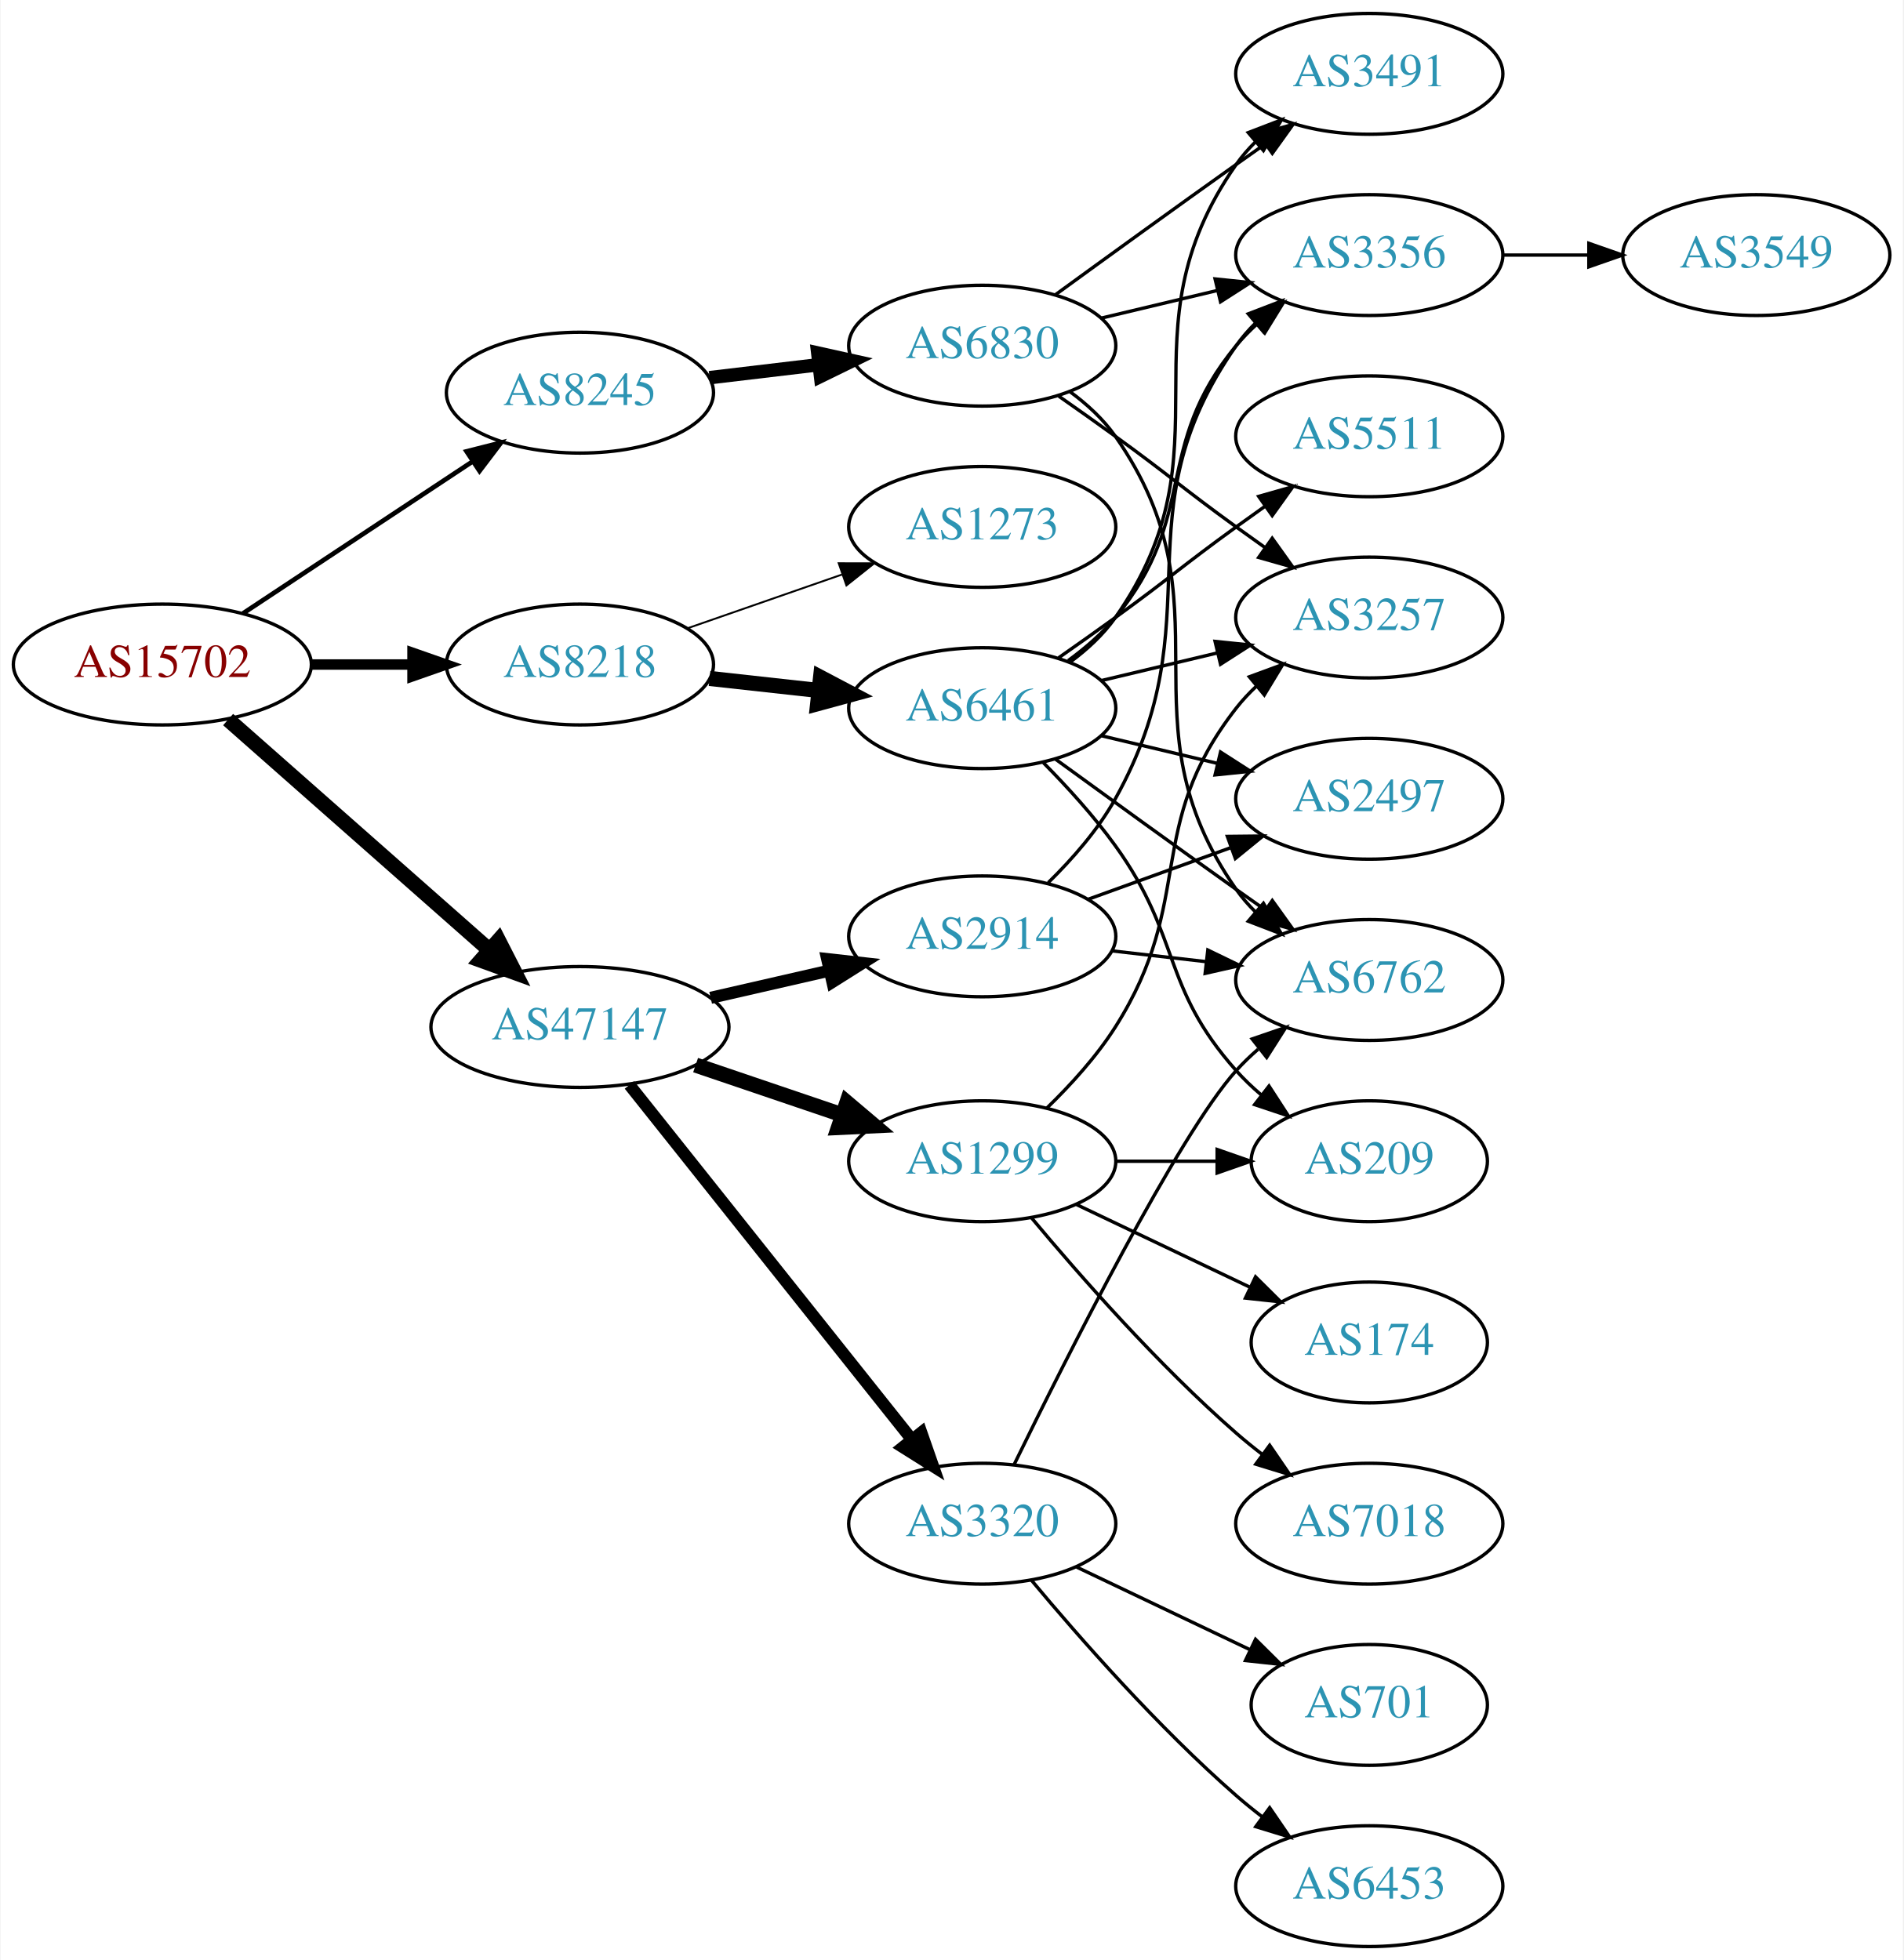
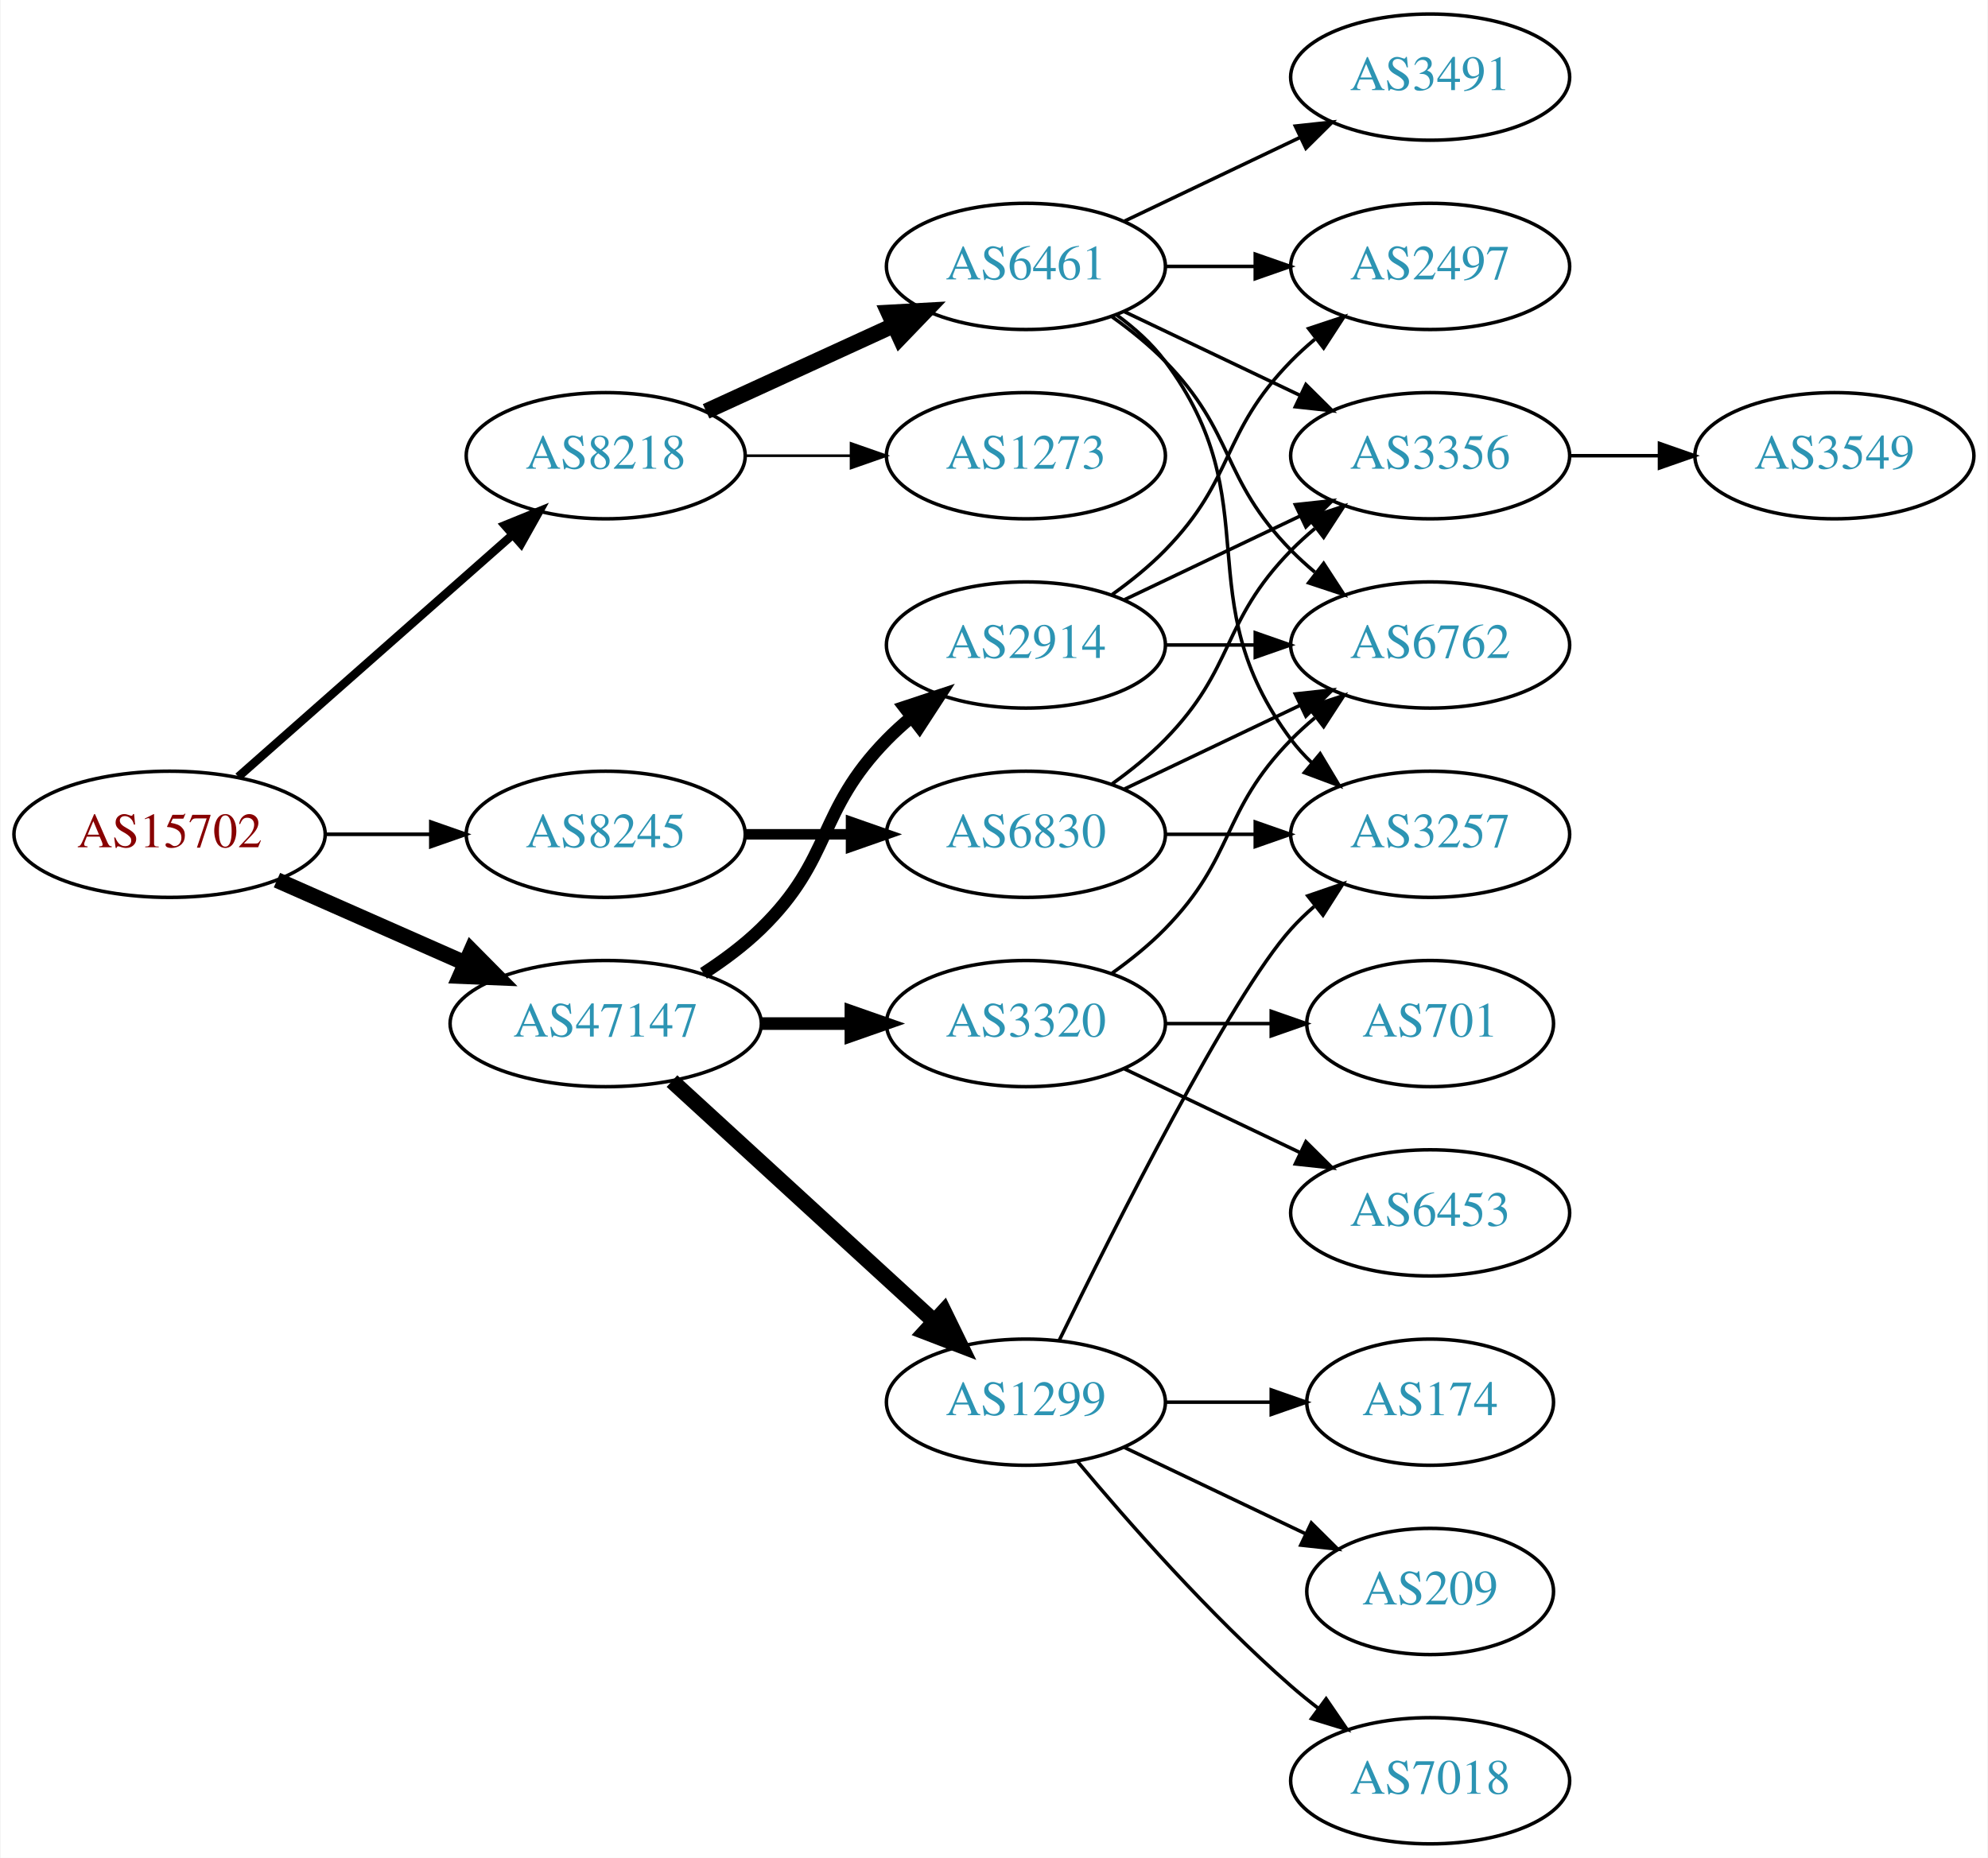
- <svg xmlns="http://www.w3.org/2000/svg" xmlns:xlink="http://www.w3.org/1999/xlink" width="567pt" height="584pt" viewBox="0.00 0.00 566.66 584.00">
-   <g id="graph0" class="graph" transform="scale(1 1) rotate(0) translate(4 580)">
-     <polygon fill="white" stroke="none" points="-4,4 -4,-580 562.663,-580 562.663,4 -4,4" />
+ <svg xmlns="http://www.w3.org/2000/svg" xmlns:xlink="http://www.w3.org/1999/xlink" width="567pt" height="530pt" viewBox="0.00 0.00 566.66 530.00">
+   <g id="graph0" class="graph" transform="scale(1 1) rotate(0) translate(4 526)">
+     <polygon fill="white" stroke="none" points="-4,4 -4,-526 562.663,-526 562.663,4 -4,4" />
    <g id="node1" class="node">
      <g id="a_node1">
        <a xlink:href="/asn/15702" xlink:title="AS15702 ~ Onstage Online GmbH [AT]">
-           <ellipse fill="#ffffff" stroke="black" cx="44.196" cy="-382" rx="44.393" ry="18" />
-           <text text-anchor="middle" x="44.196" y="-378.3" font-family="Times,serif" font-size="14.00" fill="#880000">AS15702</text>
+           <ellipse fill="#ffffff" stroke="black" cx="44.196" cy="-288" rx="44.393" ry="18" />
+           <text text-anchor="middle" x="44.196" y="-284.3" font-family="Times,serif" font-size="14.00" fill="#880000">AS15702</text>
        </a>
      </g>
    </g>
    <g id="node2" class="node">
      <g id="a_node2">
        <a xlink:href="/asn/8218" xlink:title="AS8218 ~ legacy Neotelecoms [FR]">
-           <ellipse fill="#ffffff" stroke="black" cx="168.588" cy="-382" rx="39.794" ry="18" />
-           <text text-anchor="middle" x="168.588" y="-378.3" font-family="Times,serif" font-size="14.00" fill="#2c94b3">AS8218</text>
+           <ellipse fill="#ffffff" stroke="black" cx="168.588" cy="-396" rx="39.794" ry="18" />
+           <text text-anchor="middle" x="168.588" y="-392.3" font-family="Times,serif" font-size="14.00" fill="#2c94b3">AS8218</text>
        </a>
      </g>
    </g>
    <g id="edge1" class="edge">
-       <path fill="none" stroke="black" stroke-width="3.115" d="M88.692,-382C98.381,-382 108.717,-382 118.61,-382" />
-       <polygon fill="black" stroke="black" stroke-width="3.115" points="118.713,-385.5 128.713,-382 118.713,-378.5 118.713,-385.5" />
+       <path fill="none" stroke="black" stroke-width="2.423" d="M63.785,-304.403C84.602,-322.772 118.478,-352.665 141.838,-373.278" />
+       <polygon fill="black" stroke="black" stroke-width="2.423" points="139.809,-376.156 149.623,-380.148 144.441,-370.907 139.809,-376.156" />
    </g>
    <g id="node3" class="node">
      <g id="a_node3">
        <a xlink:href="/asn/8245" xlink:title="AS8245 ~ Video-Broadcast GmbH [AT]">
-           <ellipse fill="#ffffff" stroke="black" cx="168.588" cy="-463" rx="39.794" ry="18" />
-           <text text-anchor="middle" x="168.588" y="-459.3" font-family="Times,serif" font-size="14.00" fill="#2c94b3">AS8245</text>
+           <ellipse fill="#ffffff" stroke="black" cx="168.588" cy="-288" rx="39.794" ry="18" />
+           <text text-anchor="middle" x="168.588" y="-284.3" font-family="Times,serif" font-size="14.00" fill="#2c94b3">AS8245</text>
        </a>
      </g>
    </g>
    <g id="edge2" class="edge">
-       <path fill="none" stroke="black" stroke-width="1.385" d="M68.217,-397.235C87.571,-410.044 115.406,-428.466 136.696,-442.555" />
-       <polygon fill="black" stroke="black" stroke-width="1.385" points="134.813,-445.506 145.084,-448.107 138.676,-439.669 134.813,-445.506" />
+       <path fill="none" stroke="black" stroke-width="1.038" d="M88.692,-288C98.381,-288 108.717,-288 118.61,-288" />
+       <polygon fill="black" stroke="black" stroke-width="1.038" points="118.713,-291.5 128.713,-288 118.713,-284.5 118.713,-291.5" />
    </g>
    <g id="node4" class="node">
      <g id="a_node4">
        <a xlink:href="/asn/47147" xlink:title="AS47147 ~ ANEXIA Internetdienstleistungs GmbH [AT]">
-           <ellipse fill="#ffffff" stroke="black" cx="168.588" cy="-274" rx="44.393" ry="18" />
-           <text text-anchor="middle" x="168.588" y="-270.3" font-family="Times,serif" font-size="14.00" fill="#2c94b3">AS47147</text>
+           <ellipse fill="#ffffff" stroke="black" cx="168.588" cy="-234" rx="44.393" ry="18" />
+           <text text-anchor="middle" x="168.588" y="-230.3" font-family="Times,serif" font-size="14.00" fill="#2c94b3">AS47147</text>
        </a>
      </g>
    </g>
    <g id="edge3" class="edge">
-       <path fill="none" stroke="black" stroke-width="4.5" d="M63.785,-365.597C84.482,-347.333 118.089,-317.678 141.434,-297.079" />
-       <polygon fill="black" stroke="black" stroke-width="4.5" points="144.333,-299.772 149.226,-290.203 139.122,-293.867 144.333,-299.772" />
+       <path fill="none" stroke="black" stroke-width="4.5" d="M74.824,-274.928C90.941,-267.817 111.081,-258.931 128.473,-251.258" />
+       <polygon fill="black" stroke="black" stroke-width="4.5" points="130.249,-254.778 137.809,-247.139 127.071,-247.573 130.249,-254.778" />
    </g>
    <g id="node5" class="node">
      <g id="a_node5">
        <a xlink:href="/asn/6461" xlink:title="AS6461 ~ ZAYO-6461 [US]">
-           <ellipse fill="#ffffff" stroke="black" cx="288.431" cy="-369" rx="39.794" ry="18" />
-           <text text-anchor="middle" x="288.431" y="-365.3" font-family="Times,serif" font-size="14.00" fill="#2c94b3">AS6461</text>
+           <ellipse fill="#ffffff" stroke="black" cx="288.431" cy="-450" rx="39.794" ry="18" />
+           <text text-anchor="middle" x="288.431" y="-446.3" font-family="Times,serif" font-size="14.00" fill="#2c94b3">AS6461</text>
        </a>
      </g>
    </g>
    <g id="edge4" class="edge">
-       <path fill="none" stroke="black" stroke-width="4.5" d="M207.198,-377.851C217.509,-376.713 228.827,-375.465 239.627,-374.274" />
-       <polygon fill="black" stroke="black" stroke-width="4.5" points="240.266,-378.165 249.774,-373.154 239.402,-370.337 240.266,-378.165" />
+       <path fill="none" stroke="black" stroke-width="4.5" d="M197.217,-408.661C213.174,-415.973 233.445,-425.261 250.727,-433.181" />
+       <polygon fill="black" stroke="black" stroke-width="4.5" points="249.244,-436.832 259.975,-437.419 252.524,-429.673 249.244,-436.832" />
    </g>
    <g id="node6" class="node">
      <g id="a_node6">
        <a xlink:href="/asn/1273" xlink:title="AS1273 ~ Vodafone Group PLC [EU]">
-           <ellipse fill="#ffffff" stroke="black" cx="288.431" cy="-423" rx="39.794" ry="18" />
-           <text text-anchor="middle" x="288.431" y="-419.3" font-family="Times,serif" font-size="14.00" fill="#2c94b3">AS1273</text>
+           <ellipse fill="#ffffff" stroke="black" cx="288.431" cy="-396" rx="39.794" ry="18" />
+           <text text-anchor="middle" x="288.431" y="-392.3" font-family="Times,serif" font-size="14.00" fill="#2c94b3">AS1273</text>
        </a>
      </g>
    </g>
    <g id="edge5" class="edge">
-       <path fill="none" stroke="black" stroke-width="0.562" d="M200.55,-392.772C214.647,-397.677 231.523,-403.548 246.636,-408.807" />
-       <polygon fill="black" stroke="black" stroke-width="0.562" points="245.672,-412.177 256.267,-412.157 247.972,-405.566 245.672,-412.177" />
+       <path fill="none" stroke="black" stroke-width="0.75" d="M208.501,-396C218.054,-396 228.404,-396 238.367,-396" />
+       <polygon fill="black" stroke="black" stroke-width="0.75" points="238.559,-399.5 248.559,-396 238.559,-392.5 238.559,-399.5" />
+     </g>
+     <g id="node13" class="node">
+       <g id="a_node13">
+         <a xlink:href="/asn/6830" xlink:title="AS6830 ~ LGI-UPC [AT]">
+           <ellipse fill="#ffffff" stroke="black" cx="288.431" cy="-288" rx="39.794" ry="18" />
+           <text text-anchor="middle" x="288.431" y="-284.3" font-family="Times,serif" font-size="14.00" fill="#2c94b3">AS6830</text>
+         </a>
+       </g>
+     </g>
+     <g id="edge12" class="edge">
+       <path fill="none" stroke="black" stroke-width="3" d="M208.501,-288C218.054,-288 228.404,-288 238.367,-288" />
+       <polygon fill="black" stroke="black" stroke-width="3" points="238.559,-291.5 248.559,-288 238.559,-284.5 238.559,-291.5" />
+     </g>
+     <g id="node14" class="node">
+       <g id="a_node14">
+         <a xlink:href="/asn/2914" xlink:title="AS2914 ~ NTT America, Inc. [US]">
+           <ellipse fill="#ffffff" stroke="black" cx="288.431" cy="-342" rx="39.794" ry="18" />
+           <text text-anchor="middle" x="288.431" y="-338.3" font-family="Times,serif" font-size="14.00" fill="#2c94b3">AS2914</text>
+         </a>
+       </g>
+     </g>
+     <g id="edge16" class="edge">
+       <path fill="none" stroke="black" stroke-width="3.6" d="M196.472,-248.329C202.196,-252.036 207.962,-256.318 212.784,-261 233.478,-281.094 228.612,-294.383 248.784,-315 250.877,-317.139 253.161,-319.218 255.537,-321.21" />
+       <polygon fill="black" stroke="black" stroke-width="3.6" points="253.781,-324.275 263.837,-327.611 258.056,-318.732 253.781,-324.275" />
    </g>
    <g id="node15" class="node">
      <g id="a_node15">
-         <a xlink:href="/asn/6830" xlink:title="AS6830 ~ LGI-UPC [AT]">
-           <ellipse fill="#ffffff" stroke="black" cx="288.431" cy="-477" rx="39.794" ry="18" />
-           <text text-anchor="middle" x="288.431" y="-473.3" font-family="Times,serif" font-size="14.00" fill="#2c94b3">AS6830</text>
-         </a>
-       </g>
-     </g>
-     <g id="edge14" class="edge">
-       <path fill="none" stroke="black" stroke-width="4" d="M207.198,-467.468C217.509,-468.693 228.827,-470.038 239.627,-471.321" />
-       <polygon fill="black" stroke="black" stroke-width="4" points="239.431,-474.822 249.774,-472.526 240.257,-467.871 239.431,-474.822" />
+         <a xlink:href="/asn/1299" xlink:title="AS1299 ~ Telia Carrier [EU]">
+           <ellipse fill="#ffffff" stroke="black" cx="288.431" cy="-126" rx="39.794" ry="18" />
+           <text text-anchor="middle" x="288.431" y="-122.3" font-family="Times,serif" font-size="14.00" fill="#2c94b3">AS1299</text>
+         </a>
+       </g>
+     </g>
+     <g id="edge17" class="edge">
+       <path fill="none" stroke="black" stroke-width="4.5" d="M187.486,-217.597C207.414,-199.333 239.772,-169.678 262.249,-149.079" />
+       <polygon fill="black" stroke="black" stroke-width="4.5" points="265.039,-151.863 269.751,-142.203 259.718,-146.057 265.039,-151.863" />
    </g>
    <g id="node16" class="node">
      <g id="a_node16">
-         <a xlink:href="/asn/1299" xlink:title="AS1299 ~ Telia Carrier [EU]">
+         <a xlink:href="/asn/3320" xlink:title="AS3320 ~ DTAG [DE]">
          <ellipse fill="#ffffff" stroke="black" cx="288.431" cy="-234" rx="39.794" ry="18" />
-           <text text-anchor="middle" x="288.431" y="-230.3" font-family="Times,serif" font-size="14.00" fill="#2c94b3">AS1299</text>
-         </a>
-       </g>
+           <text text-anchor="middle" x="288.431" y="-230.3" font-family="Times,serif" font-size="14.00" fill="#2c94b3">AS3320</text>
+         </a>
+       </g>
+     </g>
+     <g id="edge18" class="edge">
+       <path fill="none" stroke="black" stroke-width="3.6" d="M212.799,-234C221.112,-234 229.875,-234 238.357,-234" />
+       <polygon fill="black" stroke="black" stroke-width="3.6" points="238.516,-237.5 248.516,-234 238.516,-230.5 238.516,-237.5" />
+     </g>
+     <g id="node7" class="node">
+       <g id="a_node7">
+         <a xlink:href="/asn/2497" xlink:title="AS2497 ~ Internet Initiative Japan Inc. [JP]">
+           <ellipse fill="#ffffff" stroke="black" cx="403.724" cy="-450" rx="39.794" ry="18" />
+           <text text-anchor="middle" x="403.724" y="-446.3" font-family="Times,serif" font-size="14.00" fill="#2c94b3">AS2497</text>
+         </a>
+       </g>
+     </g>
+     <g id="edge6" class="edge">
+       <path fill="none" stroke="black" d="M328.103,-450C336.306,-450 345.07,-450 353.602,-450" />
+       <polygon fill="black" stroke="black" points="353.841,-453.5 363.841,-450 353.841,-446.5 353.841,-453.5" />
+     </g>
+     <g id="node8" class="node">
+       <g id="a_node8">
+         <a xlink:href="/asn/3491" xlink:title="AS3491 ~ PCCW Global, Inc. [US]">
+           <ellipse fill="#ffffff" stroke="black" cx="403.724" cy="-504" rx="39.794" ry="18" />
+           <text text-anchor="middle" x="403.724" y="-500.3" font-family="Times,serif" font-size="14.00" fill="#2c94b3">AS3491</text>
+         </a>
+       </g>
+     </g>
+     <g id="edge7" class="edge">
+       <path fill="none" stroke="black" d="M316.567,-462.934C331.561,-470.081 350.382,-479.052 366.605,-486.785" />
+       <polygon fill="black" stroke="black" points="365.276,-490.028 375.809,-491.171 368.288,-483.709 365.276,-490.028" />
+     </g>
+     <g id="node9" class="node">
+       <g id="a_node9">
+         <a xlink:href="/asn/3356" xlink:title="AS3356 ~ Level 3 Parent, LLC [US]">
+           <ellipse fill="#ffffff" stroke="black" cx="403.724" cy="-396" rx="39.794" ry="18" />
+           <text text-anchor="middle" x="403.724" y="-392.3" font-family="Times,serif" font-size="14.00" fill="#2c94b3">AS3356</text>
+         </a>
+       </g>
+     </g>
+     <g id="edge8" class="edge">
+       <path fill="none" stroke="black" d="M316.567,-437.066C331.561,-429.919 350.382,-420.948 366.605,-413.215" />
+       <polygon fill="black" stroke="black" points="368.288,-416.291 375.809,-408.829 365.276,-409.972 368.288,-416.291" />
+     </g>
+     <g id="node10" class="node">
+       <g id="a_node10">
+         <a xlink:href="/asn/3257" xlink:title="AS3257 ~ GTT [DE]">
+           <ellipse fill="#ffffff" stroke="black" cx="403.724" cy="-288" rx="39.794" ry="18" />
+           <text text-anchor="middle" x="403.724" y="-284.3" font-family="Times,serif" font-size="14.00" fill="#2c94b3">AS3257</text>
+         </a>
+       </g>
+     </g>
+     <g id="edge9" class="edge">
+       <path fill="none" stroke="black" d="M314.362,-436.118C319.438,-432.389 324.356,-427.984 328.077,-423 358.349,-382.458 333.806,-355.542 364.077,-315 365.822,-312.664 367.829,-310.455 369.992,-308.383" />
+       <polygon fill="black" stroke="black" points="372.352,-310.973 377.793,-301.882 367.87,-305.595 372.352,-310.973" />
+     </g>
+     <g id="node11" class="node">
+       <g id="a_node11">
+         <a xlink:href="/asn/6762" xlink:title="AS6762 ~ TELECOM ITALIA SPARKLE S.p.A. [IT]">
+           <ellipse fill="#ffffff" stroke="black" cx="403.724" cy="-342" rx="39.794" ry="18" />
+           <text text-anchor="middle" x="403.724" y="-338.3" font-family="Times,serif" font-size="14.00" fill="#2c94b3">AS6762</text>
+         </a>
+       </g>
+     </g>
+     <g id="edge10" class="edge">
+       <path fill="none" stroke="black" d="M313.025,-435.611C318.281,-431.852 323.613,-427.563 328.077,-423 348.25,-402.383 343.905,-389.617 364.077,-369 366.17,-366.861 368.453,-364.782 370.83,-362.79" />
+       <polygon fill="black" stroke="black" points="373.349,-365.268 379.13,-356.389 369.074,-359.725 373.349,-365.268" />
+     </g>
+     <g id="node12" class="node">
+       <g id="a_node12">
+         <a xlink:href="/asn/3549" xlink:title="AS3549 ~ Level 3 Parent, LLC [US]">
+           <ellipse fill="#ffffff" stroke="black" cx="519.017" cy="-396" rx="39.794" ry="18" />
+           <text text-anchor="middle" x="519.017" y="-392.3" font-family="Times,serif" font-size="14.00" fill="#2c94b3">AS3549</text>
+         </a>
+       </g>
+     </g>
+     <g id="edge11" class="edge">
+       <path fill="none" stroke="black" d="M443.396,-396C451.599,-396 460.363,-396 468.895,-396" />
+       <polygon fill="black" stroke="black" points="469.134,-399.5 479.134,-396 469.134,-392.5 469.134,-399.5" />
+     </g>
+     <g id="edge14" class="edge">
+       <path fill="none" stroke="black" d="M313.025,-302.389C318.281,-306.148 323.613,-310.437 328.077,-315 348.25,-335.617 343.905,-348.383 364.077,-369 366.17,-371.139 368.453,-373.218 370.83,-375.21" />
+       <polygon fill="black" stroke="black" points="369.074,-378.275 379.13,-381.611 373.349,-372.732 369.074,-378.275" />
+     </g>
+     <g id="edge13" class="edge">
+       <path fill="none" stroke="black" d="M328.103,-288C336.306,-288 345.07,-288 353.602,-288" />
+       <polygon fill="black" stroke="black" points="353.841,-291.5 363.841,-288 353.841,-284.5 353.841,-291.5" />
+     </g>
+     <g id="edge15" class="edge">
+       <path fill="none" stroke="black" d="M316.567,-300.934C331.561,-308.081 350.382,-317.052 366.605,-324.785" />
+       <polygon fill="black" stroke="black" points="365.276,-328.028 375.809,-329.171 368.288,-321.709 365.276,-328.028" />
+     </g>
+     <g id="edge20" class="edge">
+       <path fill="none" stroke="black" d="M313.025,-356.389C318.281,-360.148 323.613,-364.437 328.077,-369 348.25,-389.617 343.905,-402.383 364.077,-423 366.17,-425.139 368.453,-427.218 370.83,-429.21" />
+       <polygon fill="black" stroke="black" points="369.074,-432.275 379.13,-435.611 373.349,-426.732 369.074,-432.275" />
+     </g>
+     <g id="edge21" class="edge">
+       <path fill="none" stroke="black" d="M316.567,-354.934C331.561,-362.081 350.382,-371.052 366.605,-378.785" />
+       <polygon fill="black" stroke="black" points="365.276,-382.028 375.809,-383.171 368.288,-375.709 365.276,-382.028" />
    </g>
    <g id="edge19" class="edge">
-       <path fill="none" stroke="black" stroke-width="4.5" d="M203.042,-262.645C216.643,-258.028 232.485,-252.651 246.746,-247.81" />
-       <polygon fill="black" stroke="black" stroke-width="4.5" points="248.116,-251.503 256.32,-244.56 245.585,-244.046 248.116,-251.503" />
+       <path fill="none" stroke="black" d="M328.103,-342C336.306,-342 345.07,-342 353.602,-342" />
+       <polygon fill="black" stroke="black" points="353.841,-345.5 363.841,-342 353.841,-338.5 353.841,-345.5" />
+     </g>
+     <g id="edge22" class="edge">
+       <path fill="none" stroke="black" d="M297.869,-143.511C313.487,-175.509 346.874,-241.893 364.077,-261 366.08,-263.224 368.298,-265.363 370.631,-267.397" />
+       <polygon fill="black" stroke="black" points="368.829,-270.433 378.85,-273.873 373.161,-264.935 368.829,-270.433" />
    </g>
    <g id="node17" class="node">
      <g id="a_node17">
-         <a xlink:href="/asn/3320" xlink:title="AS3320 ~ DTAG [DE]">
-           <ellipse fill="#ffffff" stroke="black" cx="288.431" cy="-126" rx="39.794" ry="18" />
-           <text text-anchor="middle" x="288.431" y="-122.3" font-family="Times,serif" font-size="14.00" fill="#2c94b3">AS3320</text>
-         </a>
-       </g>
-     </g>
-     <g id="edge20" class="edge">
-       <path fill="none" stroke="black" stroke-width="3.6" d="M183.337,-256.733C204.093,-230.666 243.538,-181.126 267.462,-151.079" />
-       <polygon fill="black" stroke="black" stroke-width="3.6" points="270.279,-153.16 273.77,-143.157 264.803,-148.8 270.279,-153.16" />
+         <a xlink:href="/asn/7018" xlink:title="AS7018 ~ AT&amp;T Services, Inc. [US]">
+           <ellipse fill="#ffffff" stroke="black" cx="403.724" cy="-18" rx="39.794" ry="18" />
+           <text text-anchor="middle" x="403.724" y="-14.3" font-family="Times,serif" font-size="14.00" fill="#2c94b3">AS7018</text>
+         </a>
+       </g>
+     </g>
+     <g id="edge23" class="edge">
+       <path fill="none" stroke="black" d="M303.061,-109.183C317.343,-92.071 340.89,-65.255 364.077,-45 366.543,-42.846 369.182,-40.706 371.879,-38.628" />
+       <polygon fill="black" stroke="black" points="374.052,-41.375 380.033,-32.63 369.904,-35.736 374.052,-41.375" />
    </g>
    <g id="node18" class="node">
      <g id="a_node18">
-         <a xlink:href="/asn/2914" xlink:title="AS2914 ~ NTT America, Inc. [US]">
-           <ellipse fill="#ffffff" stroke="black" cx="288.431" cy="-301" rx="39.794" ry="18" />
-           <text text-anchor="middle" x="288.431" y="-297.3" font-family="Times,serif" font-size="14.00" fill="#2c94b3">AS2914</text>
-         </a>
-       </g>
-     </g>
-     <g id="edge21" class="edge">
-       <path fill="none" stroke="black" stroke-width="3.6" d="M207.523,-282.692C218.764,-285.267 231.176,-288.111 242.799,-290.774" />
-       <polygon fill="black" stroke="black" stroke-width="3.6" points="242.232,-294.235 252.761,-293.057 243.795,-287.412 242.232,-294.235" />
-     </g>
-     <g id="node7" class="node">
-       <g id="a_node7">
-         <a xlink:href="/asn/3257" xlink:title="AS3257 ~ GTT [DE]">
-           <ellipse fill="#ffffff" stroke="black" cx="403.724" cy="-396" rx="39.794" ry="18" />
-           <text text-anchor="middle" x="403.724" y="-392.3" font-family="Times,serif" font-size="14.00" fill="#2c94b3">AS3257</text>
-         </a>
-       </g>
-     </g>
-     <g id="edge6" class="edge">
-       <path fill="none" stroke="black" d="M324.038,-377.248C334.909,-379.838 347.064,-382.735 358.506,-385.462" />
-       <polygon fill="black" stroke="black" points="357.789,-388.889 368.328,-387.803 359.412,-382.08 357.789,-388.889" />
-     </g>
-     <g id="node8" class="node">
-       <g id="a_node8">
-         <a xlink:href="/asn/3356" xlink:title="AS3356 ~ Level 3 Parent, LLC [US]">
-           <ellipse fill="#ffffff" stroke="black" cx="403.724" cy="-504" rx="39.794" ry="18" />
-           <text text-anchor="middle" x="403.724" y="-500.3" font-family="Times,serif" font-size="14.00" fill="#2c94b3">AS3356</text>
-         </a>
-       </g>
-     </g>
-     <g id="edge7" class="edge">
-       <path fill="none" stroke="black" d="M314.012,-383.156C319.106,-386.872 324.12,-391.201 328.077,-396 353.142,-426.394 339.013,-446.606 364.077,-477 365.932,-479.25 368.02,-481.396 370.238,-483.424" />
-       <polygon fill="black" stroke="black" points="368.174,-486.256 378.143,-489.844 372.587,-480.823 368.174,-486.256" />
-     </g>
-     <g id="node9" class="node">
-       <g id="a_node9">
+         <a xlink:href="/asn/174" xlink:title="AS174 ~ Cogent Communications [US]">
+           <ellipse fill="#ffffff" stroke="black" cx="403.724" cy="-126" rx="35.194" ry="18" />
+           <text text-anchor="middle" x="403.724" y="-122.3" font-family="Times,serif" font-size="14.00" fill="#2c94b3">AS174</text>
+         </a>
+       </g>
+     </g>
+     <g id="edge24" class="edge">
+       <path fill="none" stroke="black" d="M328.103,-126C337.808,-126 348.299,-126 358.262,-126" />
+       <polygon fill="black" stroke="black" points="358.398,-129.5 368.398,-126 358.398,-122.5 358.398,-129.5" />
+     </g>
+     <g id="node19" class="node">
+       <g id="a_node19">
        <a xlink:href="/asn/209" xlink:title="AS209 ~ CenturyLink Communications, LLC [US]">
+           <ellipse fill="#ffffff" stroke="black" cx="403.724" cy="-72" rx="35.194" ry="18" />
+           <text text-anchor="middle" x="403.724" y="-68.3" font-family="Times,serif" font-size="14.00" fill="#2c94b3">AS209</text>
+         </a>
+       </g>
+     </g>
+     <g id="edge25" class="edge">
+       <path fill="none" stroke="black" d="M316.567,-113.066C331.999,-105.71 351.485,-96.423 368.02,-88.541" />
+       <polygon fill="black" stroke="black" points="369.84,-91.551 377.361,-84.089 366.828,-85.232 369.84,-91.551" />
+     </g>
+     <g id="edge27" class="edge">
+       <path fill="none" stroke="black" d="M313.025,-248.389C318.281,-252.148 323.613,-256.437 328.077,-261 348.25,-281.617 343.905,-294.383 364.077,-315 366.17,-317.139 368.453,-319.218 370.83,-321.21" />
+       <polygon fill="black" stroke="black" points="369.074,-324.275 379.13,-327.611 373.349,-318.732 369.074,-324.275" />
+     </g>
+     <g id="node20" class="node">
+       <g id="a_node20">
+         <a xlink:href="/asn/6453" xlink:title="AS6453 ~ TATA COMMUNICATIONS (AMERICA) INC [US]">
+           <ellipse fill="#ffffff" stroke="black" cx="403.724" cy="-180" rx="39.794" ry="18" />
+           <text text-anchor="middle" x="403.724" y="-176.3" font-family="Times,serif" font-size="14.00" fill="#2c94b3">AS6453</text>
+         </a>
+       </g>
+     </g>
+     <g id="edge26" class="edge">
+       <path fill="none" stroke="black" d="M316.567,-221.066C331.561,-213.919 350.382,-204.948 366.605,-197.215" />
+       <polygon fill="black" stroke="black" points="368.288,-200.291 375.809,-192.829 365.276,-193.972 368.288,-200.291" />
+     </g>
+     <g id="node21" class="node">
+       <g id="a_node21">
+         <a xlink:href="/asn/701" xlink:title="AS701 ~ UUNET [US]">
          <ellipse fill="#ffffff" stroke="black" cx="403.724" cy="-234" rx="35.194" ry="18" />
-           <text text-anchor="middle" x="403.724" y="-230.3" font-family="Times,serif" font-size="14.00" fill="#2c94b3">AS209</text>
-         </a>
-       </g>
-     </g>
-     <g id="edge8" class="edge">
-       <path fill="none" stroke="black" d="M306.665,-352.722C313.766,-345.527 321.786,-336.729 328.077,-328 347.841,-300.575 341.61,-286.257 364.077,-261 366.308,-258.493 368.815,-256.096 371.453,-253.839" />
-       <polygon fill="black" stroke="black" points="373.854,-256.406 379.615,-247.514 369.566,-250.873 373.854,-256.406" />
-     </g>
-     <g id="node10" class="node">
-       <g id="a_node10">
-         <a xlink:href="/asn/5511" xlink:title="AS5511 ~ Orange S.A. [FR]">
-           <ellipse fill="#ffffff" stroke="black" cx="403.724" cy="-450" rx="39.794" ry="18" />
-           <text text-anchor="middle" x="403.724" y="-446.3" font-family="Times,serif" font-size="14.00" fill="#2c94b3">AS5511</text>
-         </a>
-       </g>
-     </g>
-     <g id="edge9" class="edge">
-       <path fill="none" stroke="black" d="M311.188,-384.009C316.722,-387.879 322.641,-392.064 328.077,-396 344.277,-407.729 347.877,-411.271 364.077,-423 366.88,-425.029 369.812,-427.125 372.752,-429.21" />
-       <polygon fill="black" stroke="black" points="370.775,-432.097 380.967,-434.991 374.803,-426.373 370.775,-432.097" />
-     </g>
-     <g id="node11" class="node">
-       <g id="a_node11">
-         <a xlink:href="/asn/3491" xlink:title="AS3491 ~ PCCW Global, Inc. [US]">
-           <ellipse fill="#ffffff" stroke="black" cx="403.724" cy="-558" rx="39.794" ry="18" />
-           <text text-anchor="middle" x="403.724" y="-554.3" font-family="Times,serif" font-size="14.00" fill="#2c94b3">AS3491</text>
-         </a>
-       </g>
-     </g>
-     <g id="edge10" class="edge">
-       <path fill="none" stroke="black" d="M314.59,-382.716C319.654,-386.455 324.51,-390.904 328.077,-396 363.691,-446.869 328.464,-480.131 364.077,-531 365.75,-533.389 367.705,-535.635 369.832,-537.733" />
-       <polygon fill="black" stroke="black" points="367.672,-540.49 377.564,-544.284 372.196,-535.149 367.672,-540.49" />
-     </g>
-     <g id="node12" class="node">
-       <g id="a_node12">
-         <a xlink:href="/asn/2497" xlink:title="AS2497 ~ Internet Initiative Japan Inc. [JP]">
-           <ellipse fill="#ffffff" stroke="black" cx="403.724" cy="-342" rx="39.794" ry="18" />
-           <text text-anchor="middle" x="403.724" y="-338.3" font-family="Times,serif" font-size="14.00" fill="#2c94b3">AS2497</text>
-         </a>
-       </g>
-     </g>
-     <g id="edge11" class="edge">
-       <path fill="none" stroke="black" d="M324.038,-360.752C334.909,-358.162 347.064,-355.265 358.506,-352.538" />
-       <polygon fill="black" stroke="black" points="359.412,-355.92 368.328,-350.197 357.789,-349.111 359.412,-355.92" />
-     </g>
-     <g id="node13" class="node">
-       <g id="a_node13">
-         <a xlink:href="/asn/6762" xlink:title="AS6762 ~ TELECOM ITALIA SPARKLE S.p.A. [IT]">
-           <ellipse fill="#ffffff" stroke="black" cx="403.724" cy="-288" rx="39.794" ry="18" />
-           <text text-anchor="middle" x="403.724" y="-284.3" font-family="Times,serif" font-size="14.00" fill="#2c94b3">AS6762</text>
-         </a>
-       </g>
-     </g>
-     <g id="edge12" class="edge">
-       <path fill="none" stroke="black" d="M310.279,-353.778C325.213,-342.909 345.827,-327.975 364.077,-315 366.898,-312.995 369.841,-310.915 372.789,-308.841" />
-       <polygon fill="black" stroke="black" points="374.835,-311.681 381.013,-303.074 370.816,-305.95 374.835,-311.681" />
-     </g>
-     <g id="node14" class="node">
-       <g id="a_node14">
-         <a xlink:href="/asn/3549" xlink:title="AS3549 ~ Level 3 Parent, LLC [US]">
-           <ellipse fill="#ffffff" stroke="black" cx="519.017" cy="-504" rx="39.794" ry="18" />
-           <text text-anchor="middle" x="519.017" y="-500.3" font-family="Times,serif" font-size="14.00" fill="#2c94b3">AS3549</text>
-         </a>
-       </g>
-     </g>
-     <g id="edge13" class="edge">
-       <path fill="none" stroke="black" d="M443.396,-504C451.599,-504 460.363,-504 468.895,-504" />
-       <polygon fill="black" stroke="black" points="469.134,-507.5 479.134,-504 469.134,-500.5 469.134,-507.5" />
-     </g>
-     <g id="edge18" class="edge">
-       <path fill="none" stroke="black" d="M311.188,-461.991C316.722,-458.121 322.641,-453.936 328.077,-450 344.277,-438.271 347.877,-434.729 364.077,-423 366.88,-420.971 369.812,-418.875 372.752,-416.79" />
-       <polygon fill="black" stroke="black" points="374.803,-419.627 380.967,-411.009 370.775,-413.903 374.803,-419.627" />
-     </g>
-     <g id="edge17" class="edge">
-       <path fill="none" stroke="black" d="M324.038,-485.248C334.909,-487.838 347.064,-490.735 358.506,-493.462" />
-       <polygon fill="black" stroke="black" points="357.789,-496.889 368.328,-495.803 359.412,-490.08 357.789,-496.889" />
-     </g>
-     <g id="edge15" class="edge">
-       <path fill="none" stroke="black" d="M310.279,-492.222C325.213,-503.091 345.827,-518.025 364.077,-531 366.898,-533.005 369.841,-535.085 372.789,-537.159" />
-       <polygon fill="black" stroke="black" points="370.816,-540.05 381.013,-542.926 374.835,-534.319 370.816,-540.05" />
-     </g>
-     <g id="edge16" class="edge">
-       <path fill="none" stroke="black" d="M314.59,-463.284C319.654,-459.545 324.51,-455.096 328.077,-450 363.691,-399.131 328.464,-365.869 364.077,-315 365.75,-312.611 367.705,-310.365 369.832,-308.267" />
-       <polygon fill="black" stroke="black" points="372.196,-310.851 377.564,-301.716 367.672,-305.51 372.196,-310.851" />
-     </g>
-     <g id="edge24" class="edge">
-       <path fill="none" stroke="black" d="M307.646,-249.819C314.741,-256.698 322.492,-265.193 328.077,-274 352.26,-312.13 336.337,-333.375 364.077,-369 365.869,-371.301 367.91,-373.484 370.097,-375.538" />
-       <polygon fill="black" stroke="black" points="367.999,-378.344 377.941,-382.005 372.452,-372.943 367.999,-378.344" />
-     </g>
-     <g id="edge23" class="edge">
+           <text text-anchor="middle" x="403.724" y="-230.3" font-family="Times,serif" font-size="14.00" fill="#2c94b3">AS701</text>
+         </a>
+       </g>
+     </g>
+     <g id="edge28" class="edge">
      <path fill="none" stroke="black" d="M328.103,-234C337.808,-234 348.299,-234 358.262,-234" />
      <polygon fill="black" stroke="black" points="358.398,-237.5 368.398,-234 358.398,-230.5 358.398,-237.5" />
    </g>
-     <g id="node19" class="node">
-       <g id="a_node19">
-         <a xlink:href="/asn/174" xlink:title="AS174 ~ Cogent Communications [US]">
-           <ellipse fill="#ffffff" stroke="black" cx="403.724" cy="-180" rx="35.194" ry="18" />
-           <text text-anchor="middle" x="403.724" y="-176.3" font-family="Times,serif" font-size="14.00" fill="#2c94b3">AS174</text>
-         </a>
-       </g>
-     </g>
-     <g id="edge22" class="edge">
-       <path fill="none" stroke="black" d="M316.567,-221.066C331.999,-213.71 351.485,-204.423 368.02,-196.541" />
-       <polygon fill="black" stroke="black" points="369.84,-199.551 377.361,-192.089 366.828,-193.232 369.84,-199.551" />
-     </g>
-     <g id="node20" class="node">
-       <g id="a_node20">
-         <a xlink:href="/asn/7018" xlink:title="AS7018 ~ AT&amp;T Services, Inc. [US]">
-           <ellipse fill="#ffffff" stroke="black" cx="403.724" cy="-126" rx="39.794" ry="18" />
-           <text text-anchor="middle" x="403.724" y="-122.3" font-family="Times,serif" font-size="14.00" fill="#2c94b3">AS7018</text>
-         </a>
-       </g>
-     </g>
-     <g id="edge25" class="edge">
-       <path fill="none" stroke="black" d="M303.061,-217.183C317.343,-200.071 340.89,-173.255 364.077,-153 366.543,-150.846 369.182,-148.706 371.879,-146.628" />
-       <polygon fill="black" stroke="black" points="374.052,-149.375 380.033,-140.63 369.904,-143.736 374.052,-149.375" />
-     </g>
-     <g id="edge27" class="edge">
-       <path fill="none" stroke="black" d="M297.869,-143.511C313.487,-175.509 346.874,-241.893 364.077,-261 366.08,-263.224 368.298,-265.363 370.631,-267.397" />
-       <polygon fill="black" stroke="black" points="368.829,-270.433 378.85,-273.873 373.161,-264.935 368.829,-270.433" />
-     </g>
-     <g id="node21" class="node">
-       <g id="a_node21">
-         <a xlink:href="/asn/6453" xlink:title="AS6453 ~ TATA COMMUNICATIONS (AMERICA) INC [US]">
-           <ellipse fill="#ffffff" stroke="black" cx="403.724" cy="-18" rx="39.794" ry="18" />
-           <text text-anchor="middle" x="403.724" y="-14.3" font-family="Times,serif" font-size="14.00" fill="#2c94b3">AS6453</text>
-         </a>
-       </g>
-     </g>
-     <g id="edge26" class="edge">
-       <path fill="none" stroke="black" d="M303.061,-109.183C317.343,-92.071 340.89,-65.255 364.077,-45 366.543,-42.846 369.182,-40.706 371.879,-38.628" />
-       <polygon fill="black" stroke="black" points="374.052,-41.375 380.033,-32.63 369.904,-35.736 374.052,-41.375" />
-     </g>
-     <g id="node22" class="node">
-       <g id="a_node22">
-         <a xlink:href="/asn/701" xlink:title="AS701 ~ UUNET [US]">
-           <ellipse fill="#ffffff" stroke="black" cx="403.724" cy="-72" rx="35.194" ry="18" />
-           <text text-anchor="middle" x="403.724" y="-68.3" font-family="Times,serif" font-size="14.00" fill="#2c94b3">AS701</text>
-         </a>
-       </g>
-     </g>
-     <g id="edge28" class="edge">
-       <path fill="none" stroke="black" d="M316.567,-113.066C331.999,-105.71 351.485,-96.423 368.02,-88.541" />
-       <polygon fill="black" stroke="black" points="369.84,-91.551 377.361,-84.089 366.828,-85.232 369.84,-91.551" />
-     </g>
-     <g id="edge29" class="edge">
-       <path fill="none" stroke="black" d="M308.091,-317.012C315.255,-324.032 322.936,-332.771 328.077,-342 358.295,-396.248 328.464,-426.131 364.077,-477 365.75,-479.389 367.705,-481.635 369.832,-483.733" />
-       <polygon fill="black" stroke="black" points="367.672,-486.49 377.564,-490.284 372.196,-481.149 367.672,-486.49" />
-     </g>
-     <g id="edge31" class="edge">
-       <path fill="none" stroke="black" d="M320.09,-312.095C333.062,-316.79 348.355,-322.324 362.236,-327.348" />
-       <polygon fill="black" stroke="black" points="361.446,-330.784 372.041,-330.896 363.828,-324.202 361.446,-330.784" />
-     </g>
-     <g id="edge30" class="edge">
-       <path fill="none" stroke="black" d="M327.156,-296.671C336.137,-295.641 345.836,-294.528 355.193,-293.454" />
-       <polygon fill="black" stroke="black" points="355.628,-296.927 365.164,-292.31 354.83,-289.973 355.628,-296.927" />
-     </g>
  </g>
</svg>
